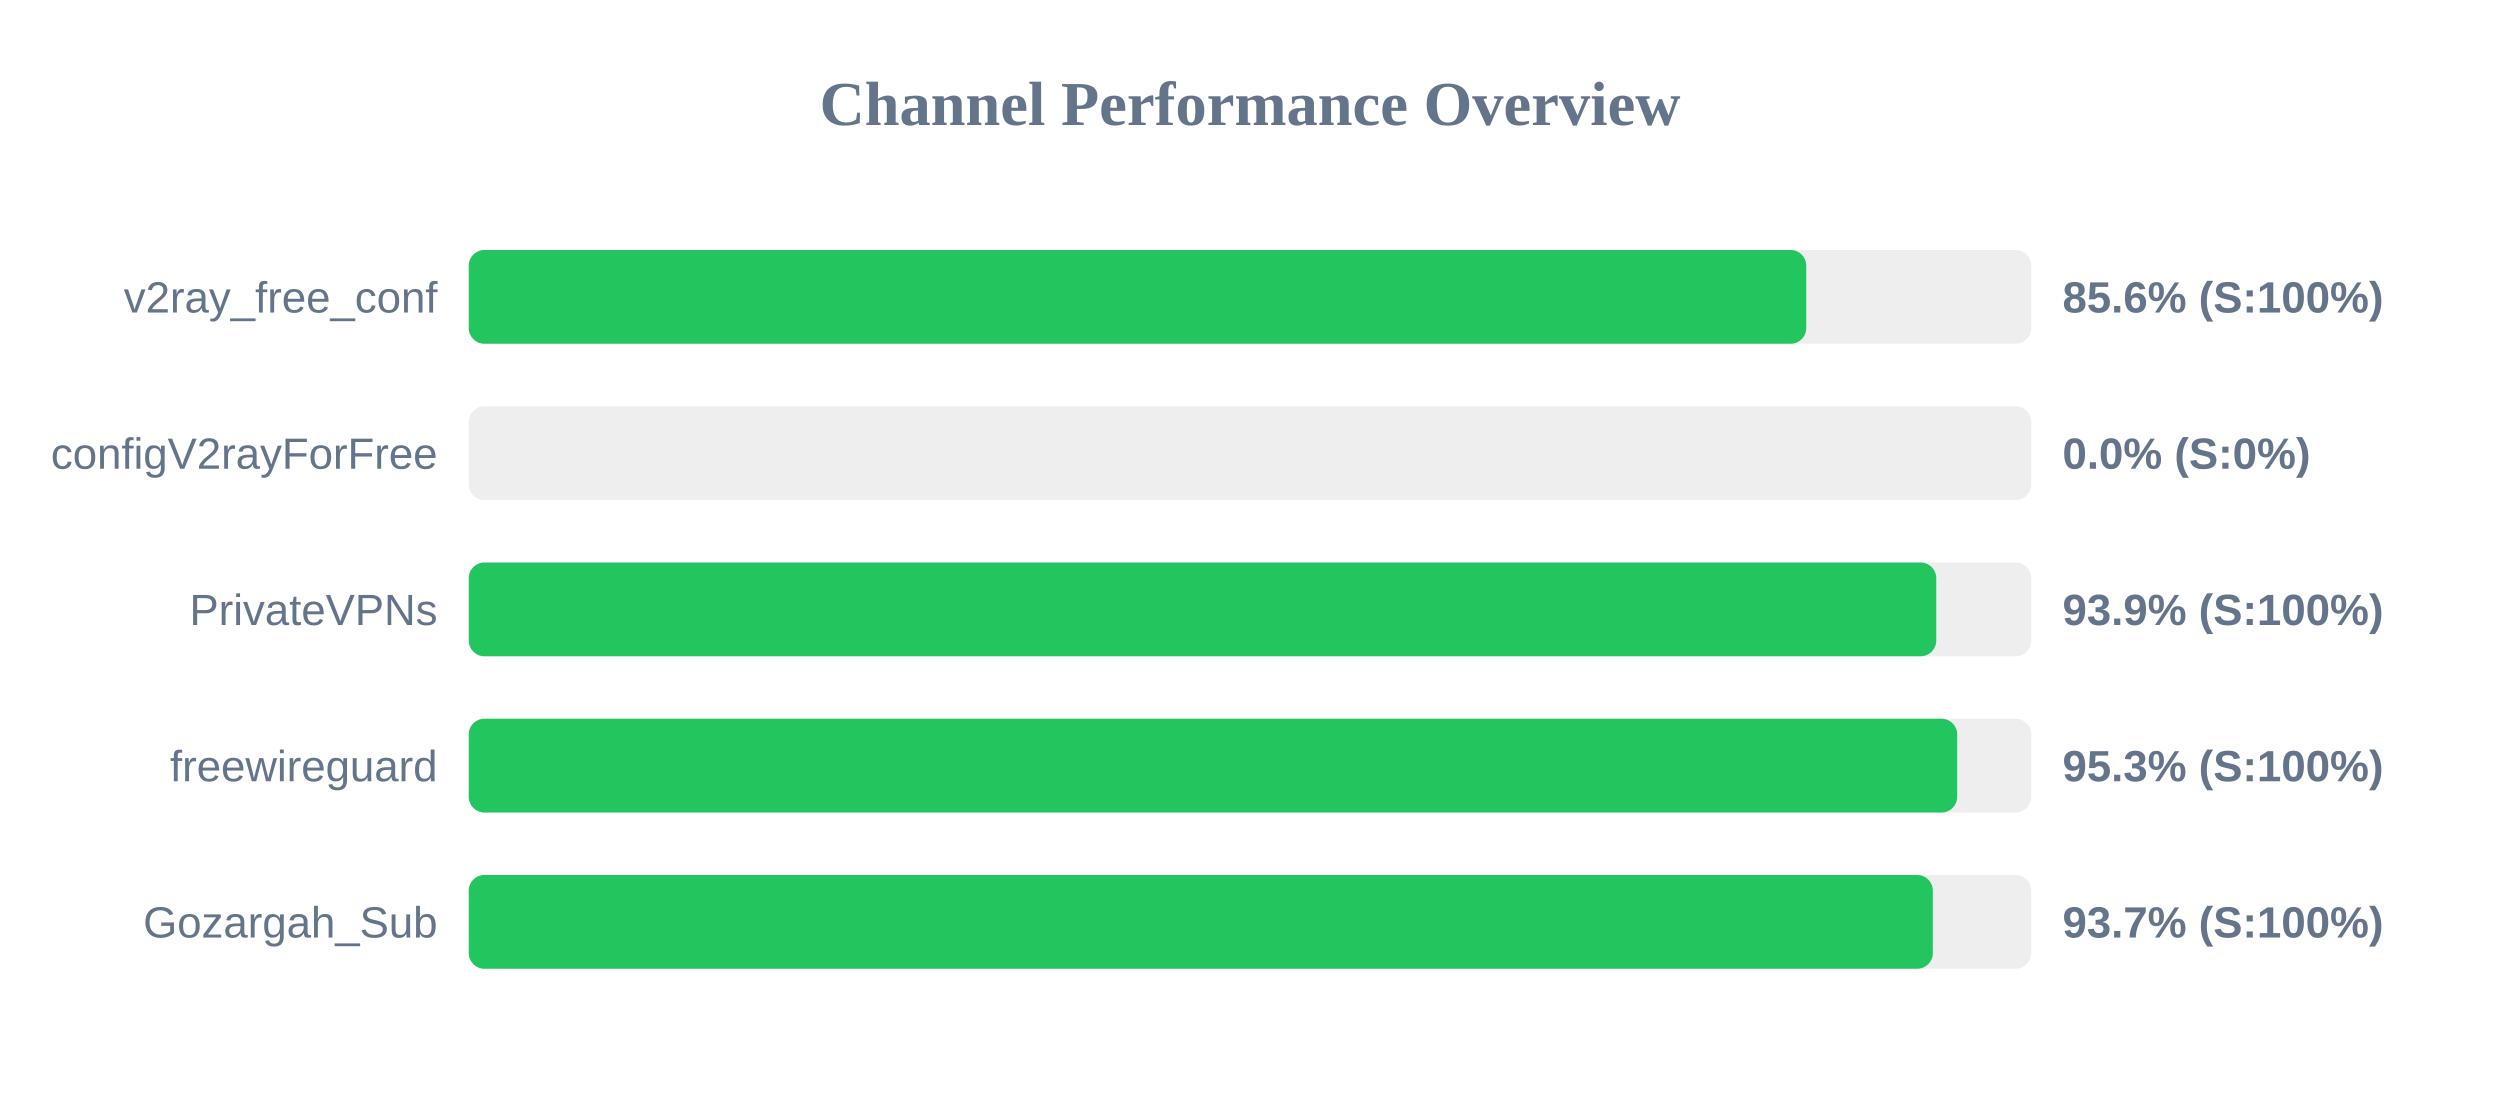
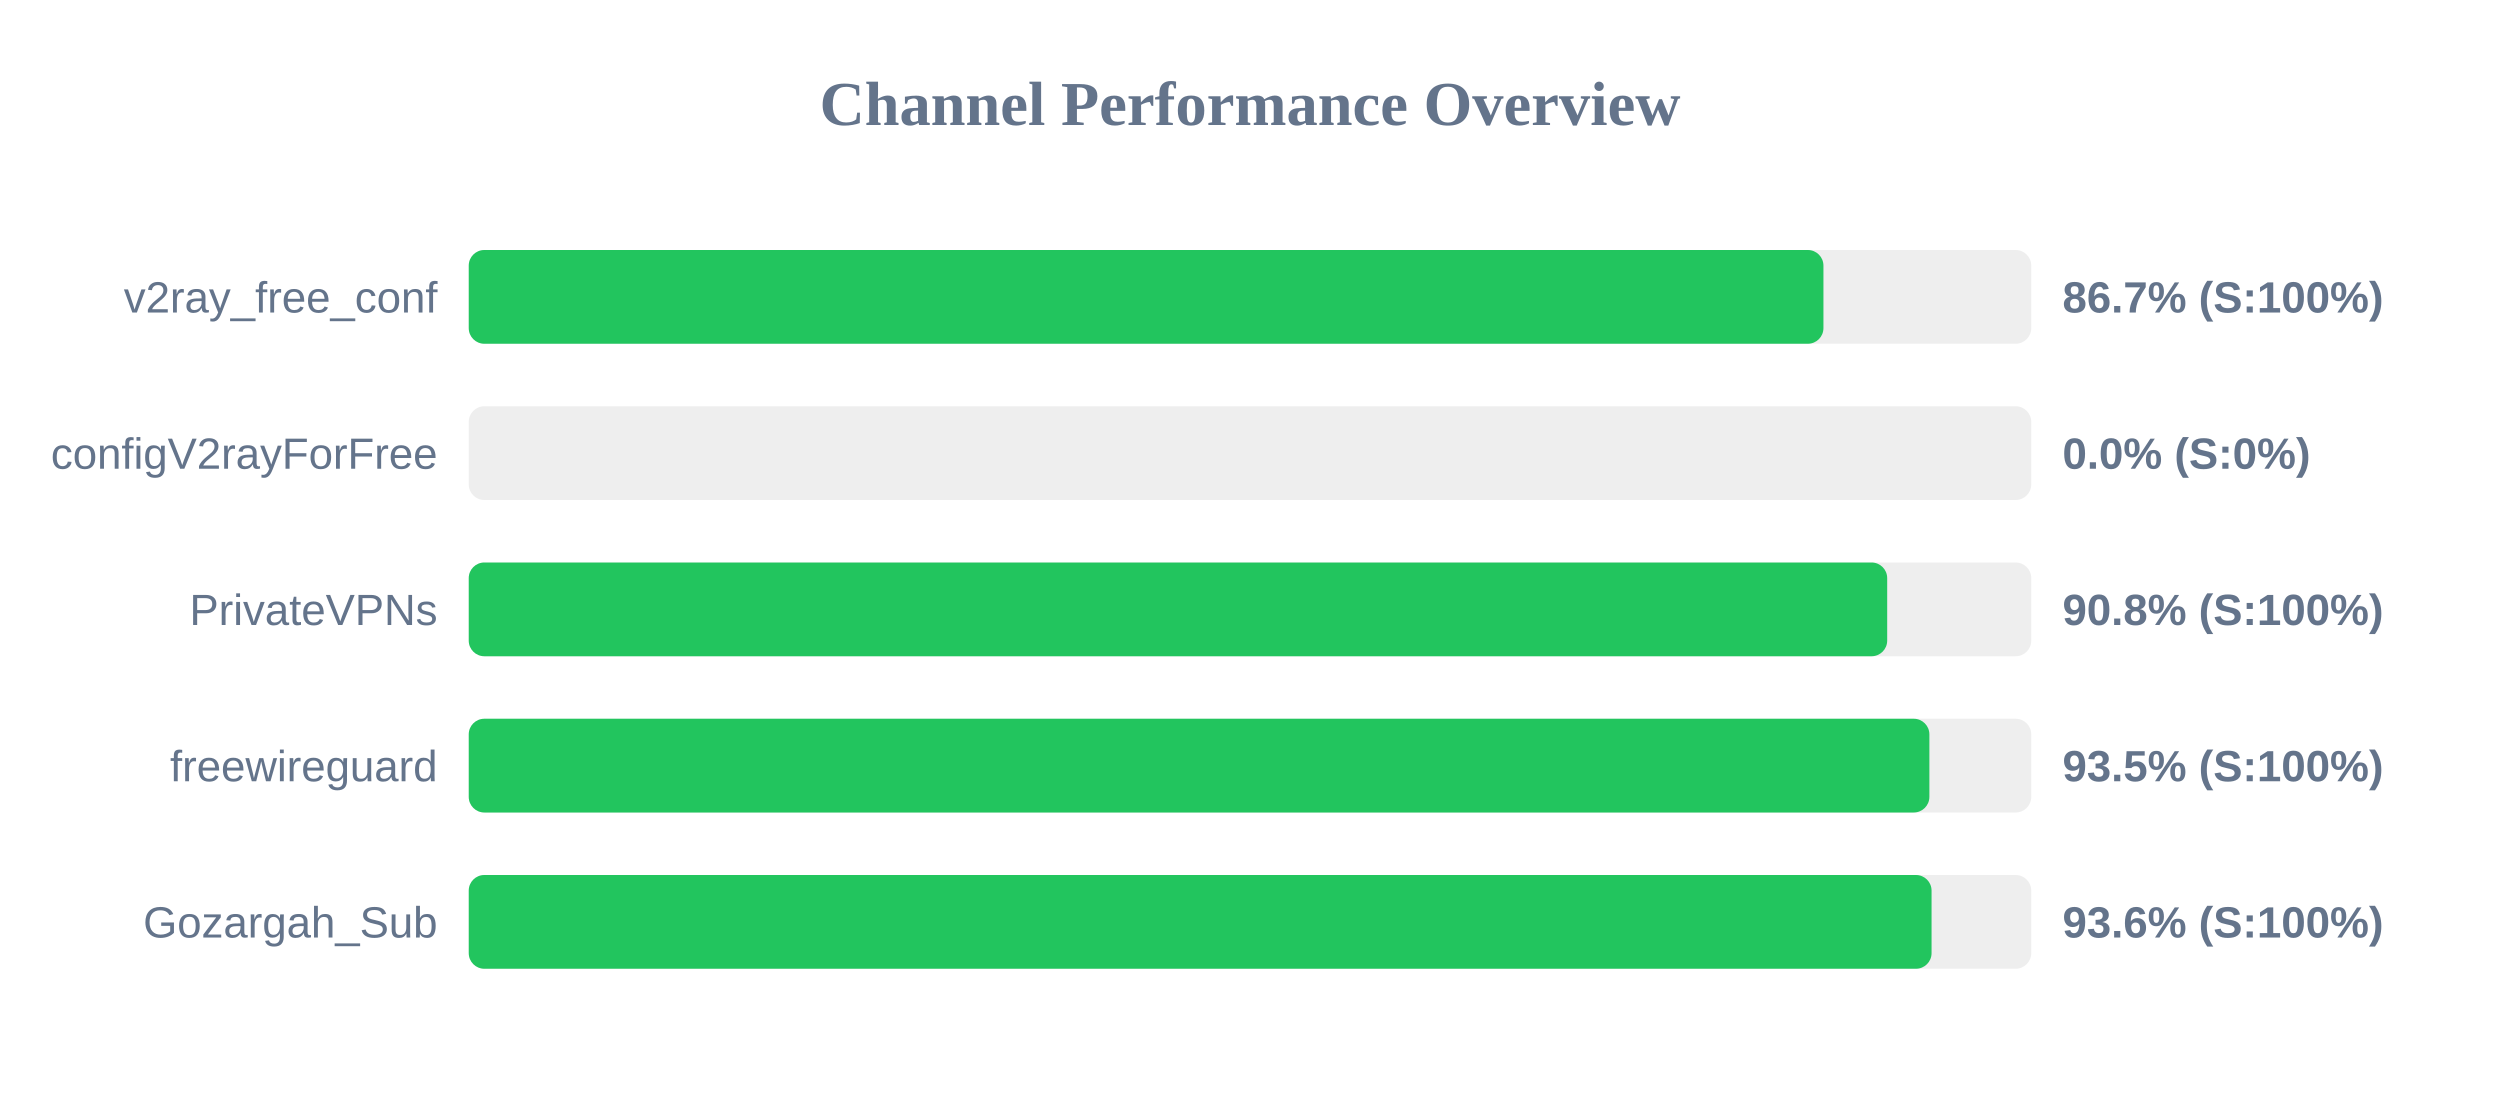
<svg xmlns="http://www.w3.org/2000/svg" width="800" height="350" version="1.1">
  <style>
        .row { font: 14px Arial; fill: #64748b; }
        .score { font: bold 14px Arial; fill: #64748b; }
    </style>
  <text x="400" y="40" text-anchor="middle" font-size="20px" font-weight="bold" fill="#64748b">Channel Performance Overview</text>
  <rect x="150" y="80" width="500" height="30" fill="#eee" rx="5" />
-   <rect x="150" y="80" width="428.0" height="30" fill="#22c55e" rx="5" />
+   <rect x="150" y="80" width="433.5" height="30" fill="#22c55e" rx="5" />
  <text x="140" y="100" text-anchor="end" class="row">v2ray_free_conf</text>
-   <text x="660" y="100" text-anchor="start" class="score">85.6% (S:100%)</text>
+   <text x="660" y="100" text-anchor="start" class="score">86.7% (S:100%)</text>
  <rect x="150" y="130" width="500" height="30" fill="#eee" rx="5" />
  <rect x="150" y="130" width="0.0" height="30" fill="#ef4444" rx="5" />
  <text x="140" y="150" text-anchor="end" class="row">configV2rayForFree</text>
  <text x="660" y="150" text-anchor="start" class="score">0.0% (S:0%)</text>
  <rect x="150" y="180" width="500" height="30" fill="#eee" rx="5" />
-   <rect x="150" y="180" width="469.6" height="30" fill="#22c55e" rx="5" />
+   <rect x="150" y="180" width="453.9" height="30" fill="#22c55e" rx="5" />
  <text x="140" y="200" text-anchor="end" class="row">PrivateVPNs</text>
-   <text x="660" y="200" text-anchor="start" class="score">93.9% (S:100%)</text>
+   <text x="660" y="200" text-anchor="start" class="score">90.8% (S:100%)</text>
  <rect x="150" y="230" width="500" height="30" fill="#eee" rx="5" />
-   <rect x="150" y="230" width="476.3" height="30" fill="#22c55e" rx="5" />
+   <rect x="150" y="230" width="467.4" height="30" fill="#22c55e" rx="5" />
  <text x="140" y="250" text-anchor="end" class="row">freewireguard</text>
-   <text x="660" y="250" text-anchor="start" class="score">95.3% (S:100%)</text>
+   <text x="660" y="250" text-anchor="start" class="score">93.5% (S:100%)</text>
  <rect x="150" y="280" width="500" height="30" fill="#eee" rx="5" />
-   <rect x="150" y="280" width="468.5" height="30" fill="#22c55e" rx="5" />
+   <rect x="150" y="280" width="468.1" height="30" fill="#22c55e" rx="5" />
  <text x="140" y="300" text-anchor="end" class="row">Gozargah_Sub</text>
-   <text x="660" y="300" text-anchor="start" class="score">93.7% (S:100%)</text>
+   <text x="660" y="300" text-anchor="start" class="score">93.6% (S:100%)</text>
</svg>
